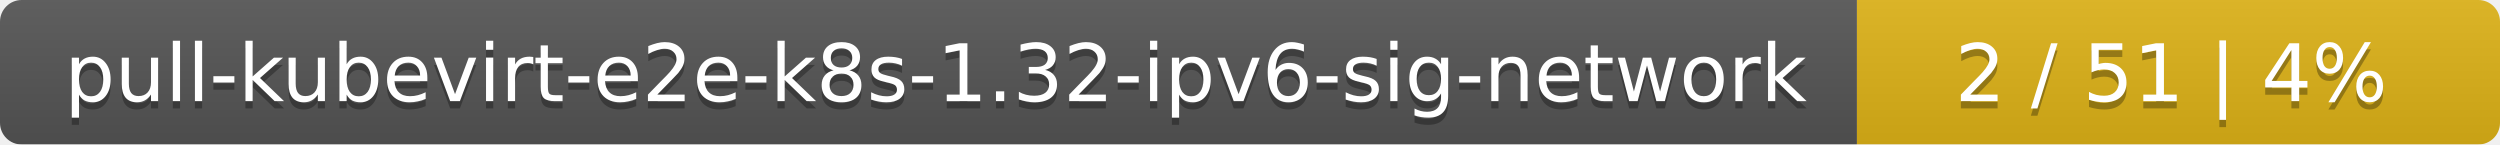
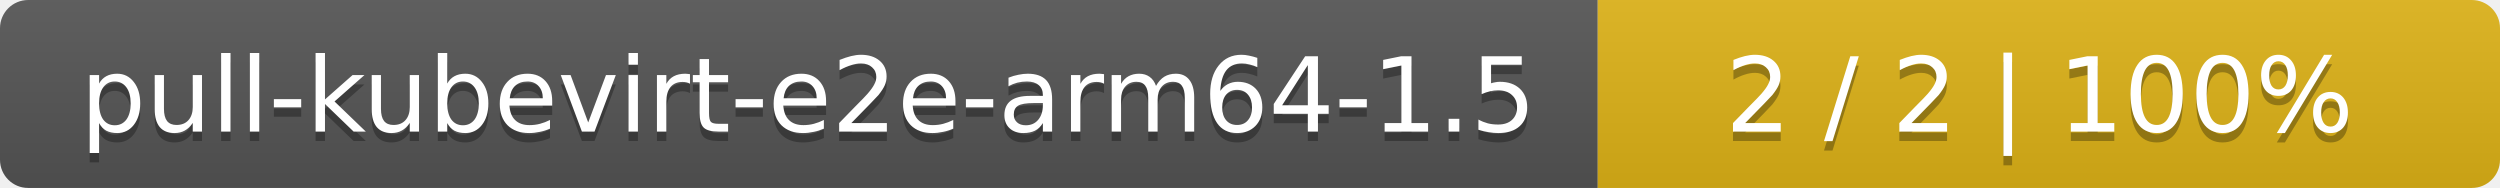
- <svg xmlns="http://www.w3.org/2000/svg" width="346" height="20">
+ <svg xmlns="http://www.w3.org/2000/svg" width="266" height="20">
  <linearGradient id="smooth" x2="0" y2="100%">
    <stop offset="0" stop-color="#bbb" stop-opacity=".1" />
    <stop offset="1" stop-opacity=".1" />
  </linearGradient>
  <mask id="round">
-     <rect width="346" height="20" rx="3" fill="#fff" />
+     <rect width="266" height="20" rx="3" fill="#fff" />
  </mask>
  <g mask="url(#round)">
-     <rect width="257" height="20" fill="#555" />
-     <rect x="257" width="89" height="20" fill="#dfb317" />
-     <rect width="346" height="20" fill="url(#smooth)" />
+     <rect width="170" height="20" fill="#555" />
+     <rect x="170" width="96" height="20" fill="#dfb317" />
+     <rect width="266" height="20" fill="url(#smooth)" />
  </g>
  <g fill="#fff" text-anchor="middle" font-family="DejaVu Sans,Verdana,Geneva,sans-serif" font-size="11">
-     <text x="129.5" y="15" fill="#010101" fill-opacity=".3">pull-kubevirt-e2e-k8s-1.32-ipv6-sig-network</text>
-     <text x="129.5" y="14">pull-kubevirt-e2e-k8s-1.32-ipv6-sig-network</text>
-     <text x="300.5" y="15" fill="#010101" fill-opacity=".3">2 / 51    |    4%</text>
-     <text x="300.5" y="14">2 / 51    |    4%</text>
+     <text x="86" y="15" fill="#010101" fill-opacity=".3">pull-kubevirt-e2e-arm64-1.5</text>
+     <text x="86" y="14">pull-kubevirt-e2e-arm64-1.5</text>
+     <text x="217" y="15" fill="#010101" fill-opacity=".3">2 / 2    |    100%</text>
+     <text x="217" y="14">2 / 2    |    100%</text>
  </g>
</svg>
